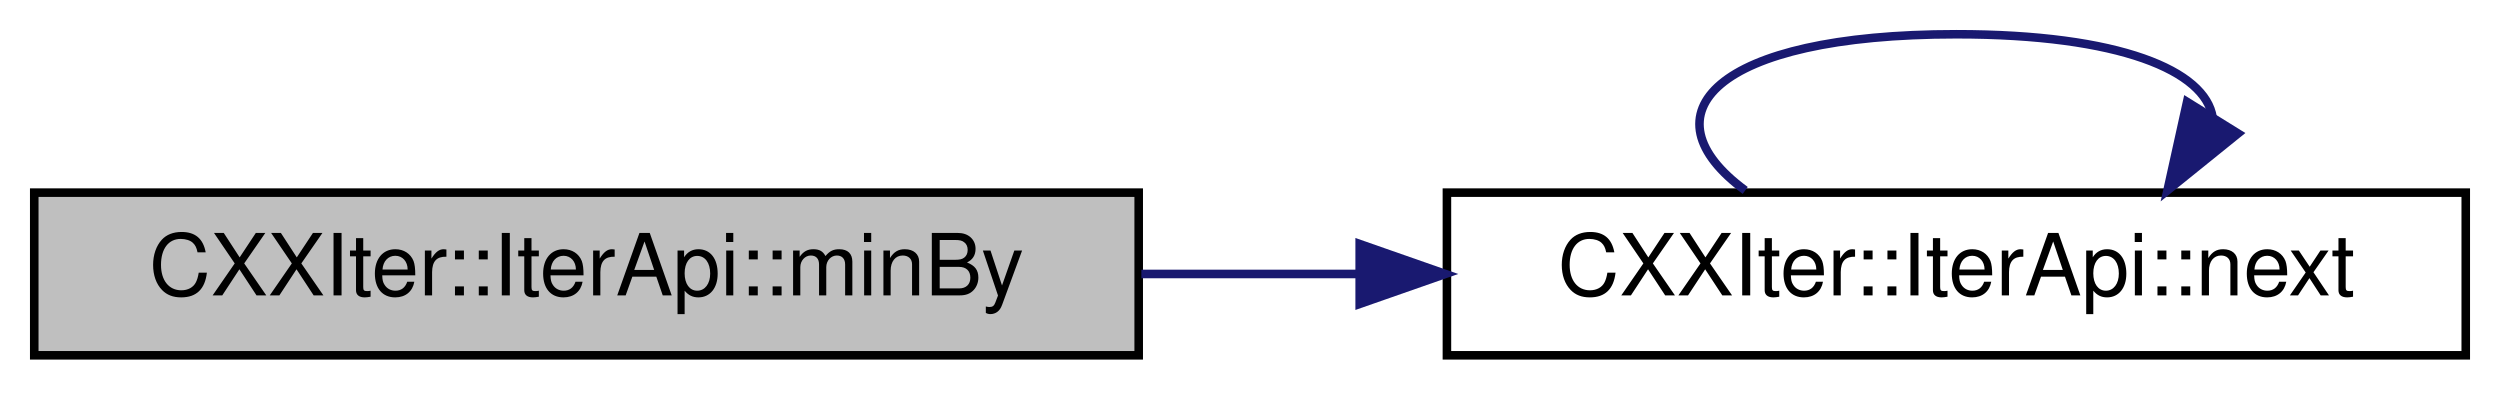
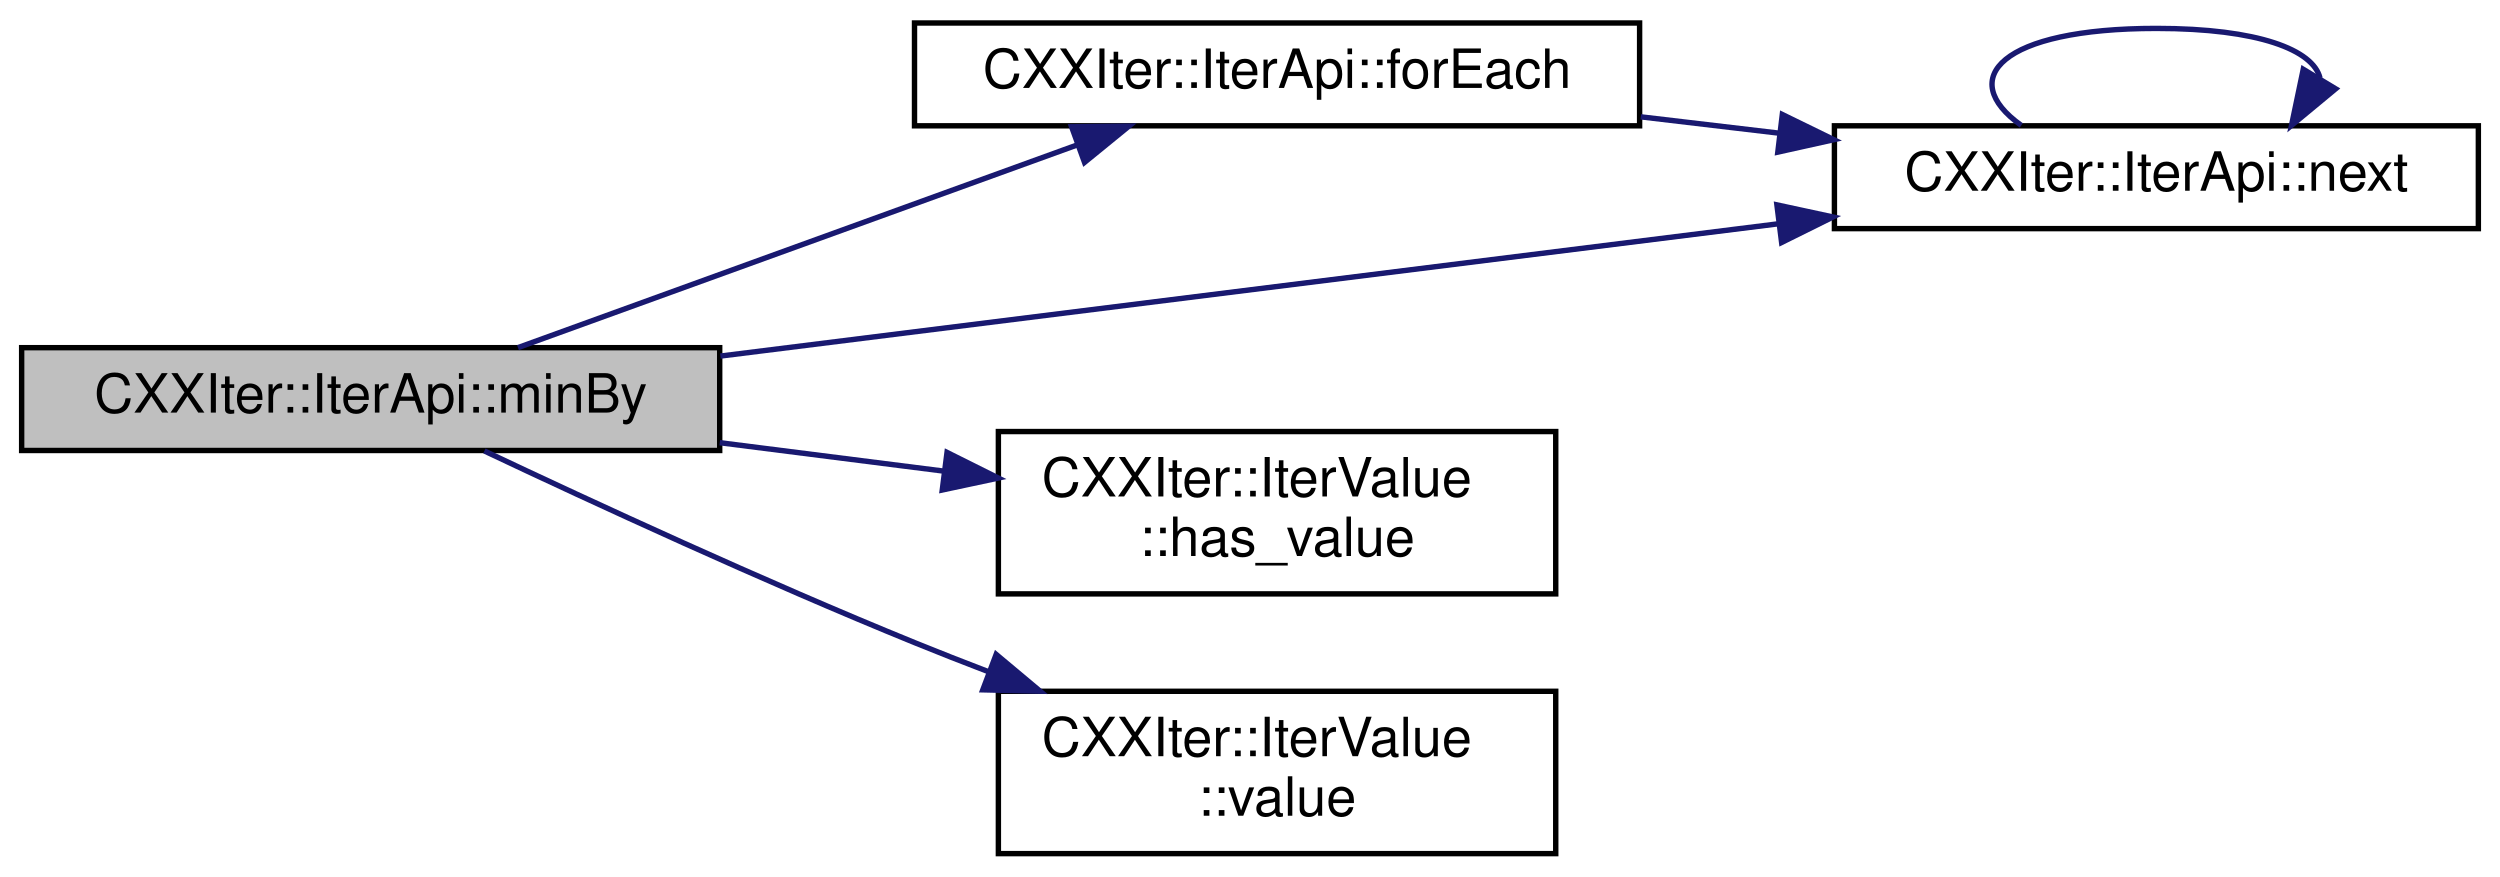
- <svg xmlns="http://www.w3.org/2000/svg" xmlns:xlink="http://www.w3.org/1999/xlink" width="292pt" height="46pt" viewBox="0.00 0.00 292.00 46.00">
-   <g id="graph0" class="graph" transform="scale(1 1) rotate(0) translate(4 42)">
+ <svg xmlns="http://www.w3.org/2000/svg" xmlns:xlink="http://www.w3.org/1999/xlink" width="462pt" height="162pt" viewBox="0.00 0.00 462.00 161.50">
+   <g id="graph0" class="graph" transform="scale(1 1) rotate(0) translate(4 157.5)">
    <g id="node1" class="node">
      <g id="a_node1">
        <a xlink:title="Consumer that yields the smallest element from this iterator. Comparison of items is done using the c...">
-           <polygon fill="#bfbfbf" stroke="black" points="0,-0.5 0,-19.5 129,-19.5 129,-0.5 0,-0.5" />
-           <text text-anchor="middle" x="64.5" y="-7.5" font-family="Helvetica,sans-Serif" font-size="10.00">CXXIter::IterApi::minBy</text>
+           <polygon fill="#bfbfbf" stroke="black" points="129,-93.5 0,-93.5 0,-74.5 129,-74.5 129,-93.5" />
+           <text text-anchor="middle" x="64.5" y="-81.5" font-family="Helvetica,sans-Serif" font-size="10.00">CXXIter::IterApi::minBy</text>
        </a>
      </g>
    </g>
    <g id="node2" class="node">
      <g id="a_node2">
-         <a xlink:href="classCXXIter_1_1IterApi.html#a1a805fbdc20f9eb42e8162d5eb0a1b3e" target="_top" xlink:title="Get the next element from this iterator (if any), wrapped in a CXXIter::IterValue&lt;&gt;.">
-           <polygon fill="none" stroke="black" points="165,-0.5 165,-19.5 284,-19.5 284,-0.5 165,-0.5" />
-           <text text-anchor="middle" x="224.5" y="-7.5" font-family="Helvetica,sans-Serif" font-size="10.00">CXXIter::IterApi::next</text>
+         <a xlink:href="classCXXIter_1_1IterApi.html#aad1cbb262290264fc2e12d80492ad066" target="_top" xlink:title="Consumer that calls the given function useFn for each of the elements in this iterator.">
+           <polygon fill="none" stroke="black" points="299,-153.5 165,-153.5 165,-134.5 299,-134.5 299,-153.5" />
+           <text text-anchor="middle" x="232" y="-141.5" font-family="Helvetica,sans-Serif" font-size="10.00">CXXIter::IterApi::forEach</text>
        </a>
      </g>
    </g>
    <g id="edge1" class="edge">
-       <path fill="none" stroke="midnightblue" d="M129.31,-10C137.65,-10 146.23,-10 154.65,-10" />
-       <polygon fill="midnightblue" stroke="midnightblue" points="154.81,-13.5 164.81,-10 154.81,-6.5 154.81,-13.5" />
+       <path fill="none" stroke="midnightblue" d="M91.72,-93.51C119.6,-103.62 163.89,-119.67 195.02,-130.95" />
+       <polygon fill="midnightblue" stroke="midnightblue" points="194.03,-134.32 204.63,-134.44 196.42,-127.74 194.03,-134.32" />
+     </g>
+     <g id="node3" class="node">
+       <g id="a_node3">
+         <a xlink:href="classCXXIter_1_1IterApi.html#a1a805fbdc20f9eb42e8162d5eb0a1b3e" target="_top" xlink:title="Get the next element from this iterator (if any), wrapped in a CXXIter::IterValue&lt;&gt;.">
+           <polygon fill="none" stroke="black" points="454,-134.5 335,-134.5 335,-115.5 454,-115.5 454,-134.5" />
+           <text text-anchor="middle" x="394.5" y="-122.5" font-family="Helvetica,sans-Serif" font-size="10.00">CXXIter::IterApi::next</text>
+         </a>
+       </g>
+     </g>
+     <g id="edge5" class="edge">
+       <path fill="none" stroke="midnightblue" d="M129.13,-91.95C185.28,-98.97 266.94,-109.18 324.61,-116.39" />
+       <polygon fill="midnightblue" stroke="midnightblue" points="324.37,-119.89 334.73,-117.65 325.24,-112.94 324.37,-119.89" />
+     </g>
+     <g id="node4" class="node">
+       <g id="a_node4">
+         <a xlink:href="classCXXIter_1_1IterValue.html#a152e5d33392c8437ab8a72707f8acdf2" target="_top" xlink:title="Get whether this optional IteratorValue contains a value.">
+           <polygon fill="none" stroke="black" points="283.5,-78 180.5,-78 180.5,-48 283.5,-48 283.5,-78" />
+           <text text-anchor="start" x="188.5" y="-66" font-family="Helvetica,sans-Serif" font-size="10.00">CXXIter::IterValue</text>
+           <text text-anchor="middle" x="232" y="-55" font-family="Helvetica,sans-Serif" font-size="10.00">::has_value</text>
+         </a>
+       </g>
+     </g>
+     <g id="edge4" class="edge">
+       <path fill="none" stroke="midnightblue" d="M129.01,-75.94C142.6,-74.22 156.91,-72.4 170.38,-70.69" />
+       <polygon fill="midnightblue" stroke="midnightblue" points="171.01,-74.14 180.49,-69.41 170.13,-67.2 171.01,-74.14" />
+     </g>
+     <g id="node5" class="node">
+       <g id="a_node5">
+         <a xlink:href="classCXXIter_1_1IterValue.html#a10232ef74599e80b16cafe0b0a0dcc6a" target="_top" xlink:title="Get the contained value (if any).">
+           <polygon fill="none" stroke="black" points="283.5,-30 180.5,-30 180.5,0 283.5,0 283.5,-30" />
+           <text text-anchor="start" x="188.5" y="-18" font-family="Helvetica,sans-Serif" font-size="10.00">CXXIter::IterValue</text>
+           <text text-anchor="middle" x="232" y="-7" font-family="Helvetica,sans-Serif" font-size="10.00">::value</text>
+         </a>
+       </g>
+     </g>
+     <g id="edge6" class="edge">
+       <path fill="none" stroke="midnightblue" d="M85.51,-74.41C105.46,-64.98 137.08,-50.37 165,-39 169.42,-37.2 174.04,-35.39 178.69,-33.61" />
+       <polygon fill="midnightblue" stroke="midnightblue" points="180.09,-36.82 188.21,-30.02 177.62,-30.27 180.09,-36.82" />
    </g>
    <g id="edge2" class="edge">
-       <path fill="none" stroke="midnightblue" d="M199.84,-19.76C187.84,-28.57 196.06,-38 224.5,-38 243.61,-38 253.59,-33.74 254.44,-28.27" />
-       <polygon fill="midnightblue" stroke="midnightblue" points="257.4,-26.41 249.16,-19.76 251.45,-30.1 257.4,-26.41" />
+       <path fill="none" stroke="midnightblue" d="M299.21,-136.16C307.62,-135.17 316.24,-134.15 324.69,-133.15" />
+       <polygon fill="midnightblue" stroke="midnightblue" points="325.37,-136.59 334.89,-131.94 324.54,-129.64 325.37,-136.59" />
+     </g>
+     <g id="edge3" class="edge">
+       <path fill="none" stroke="midnightblue" d="M369.53,-134.58C357.38,-143.23 365.71,-152.5 394.5,-152.5 413.4,-152.5 423.48,-148.51 424.74,-143.32" />
+       <polygon fill="midnightblue" stroke="midnightblue" points="427.63,-141.34 419.47,-134.58 421.64,-144.95 427.63,-141.34" />
    </g>
  </g>
</svg>
